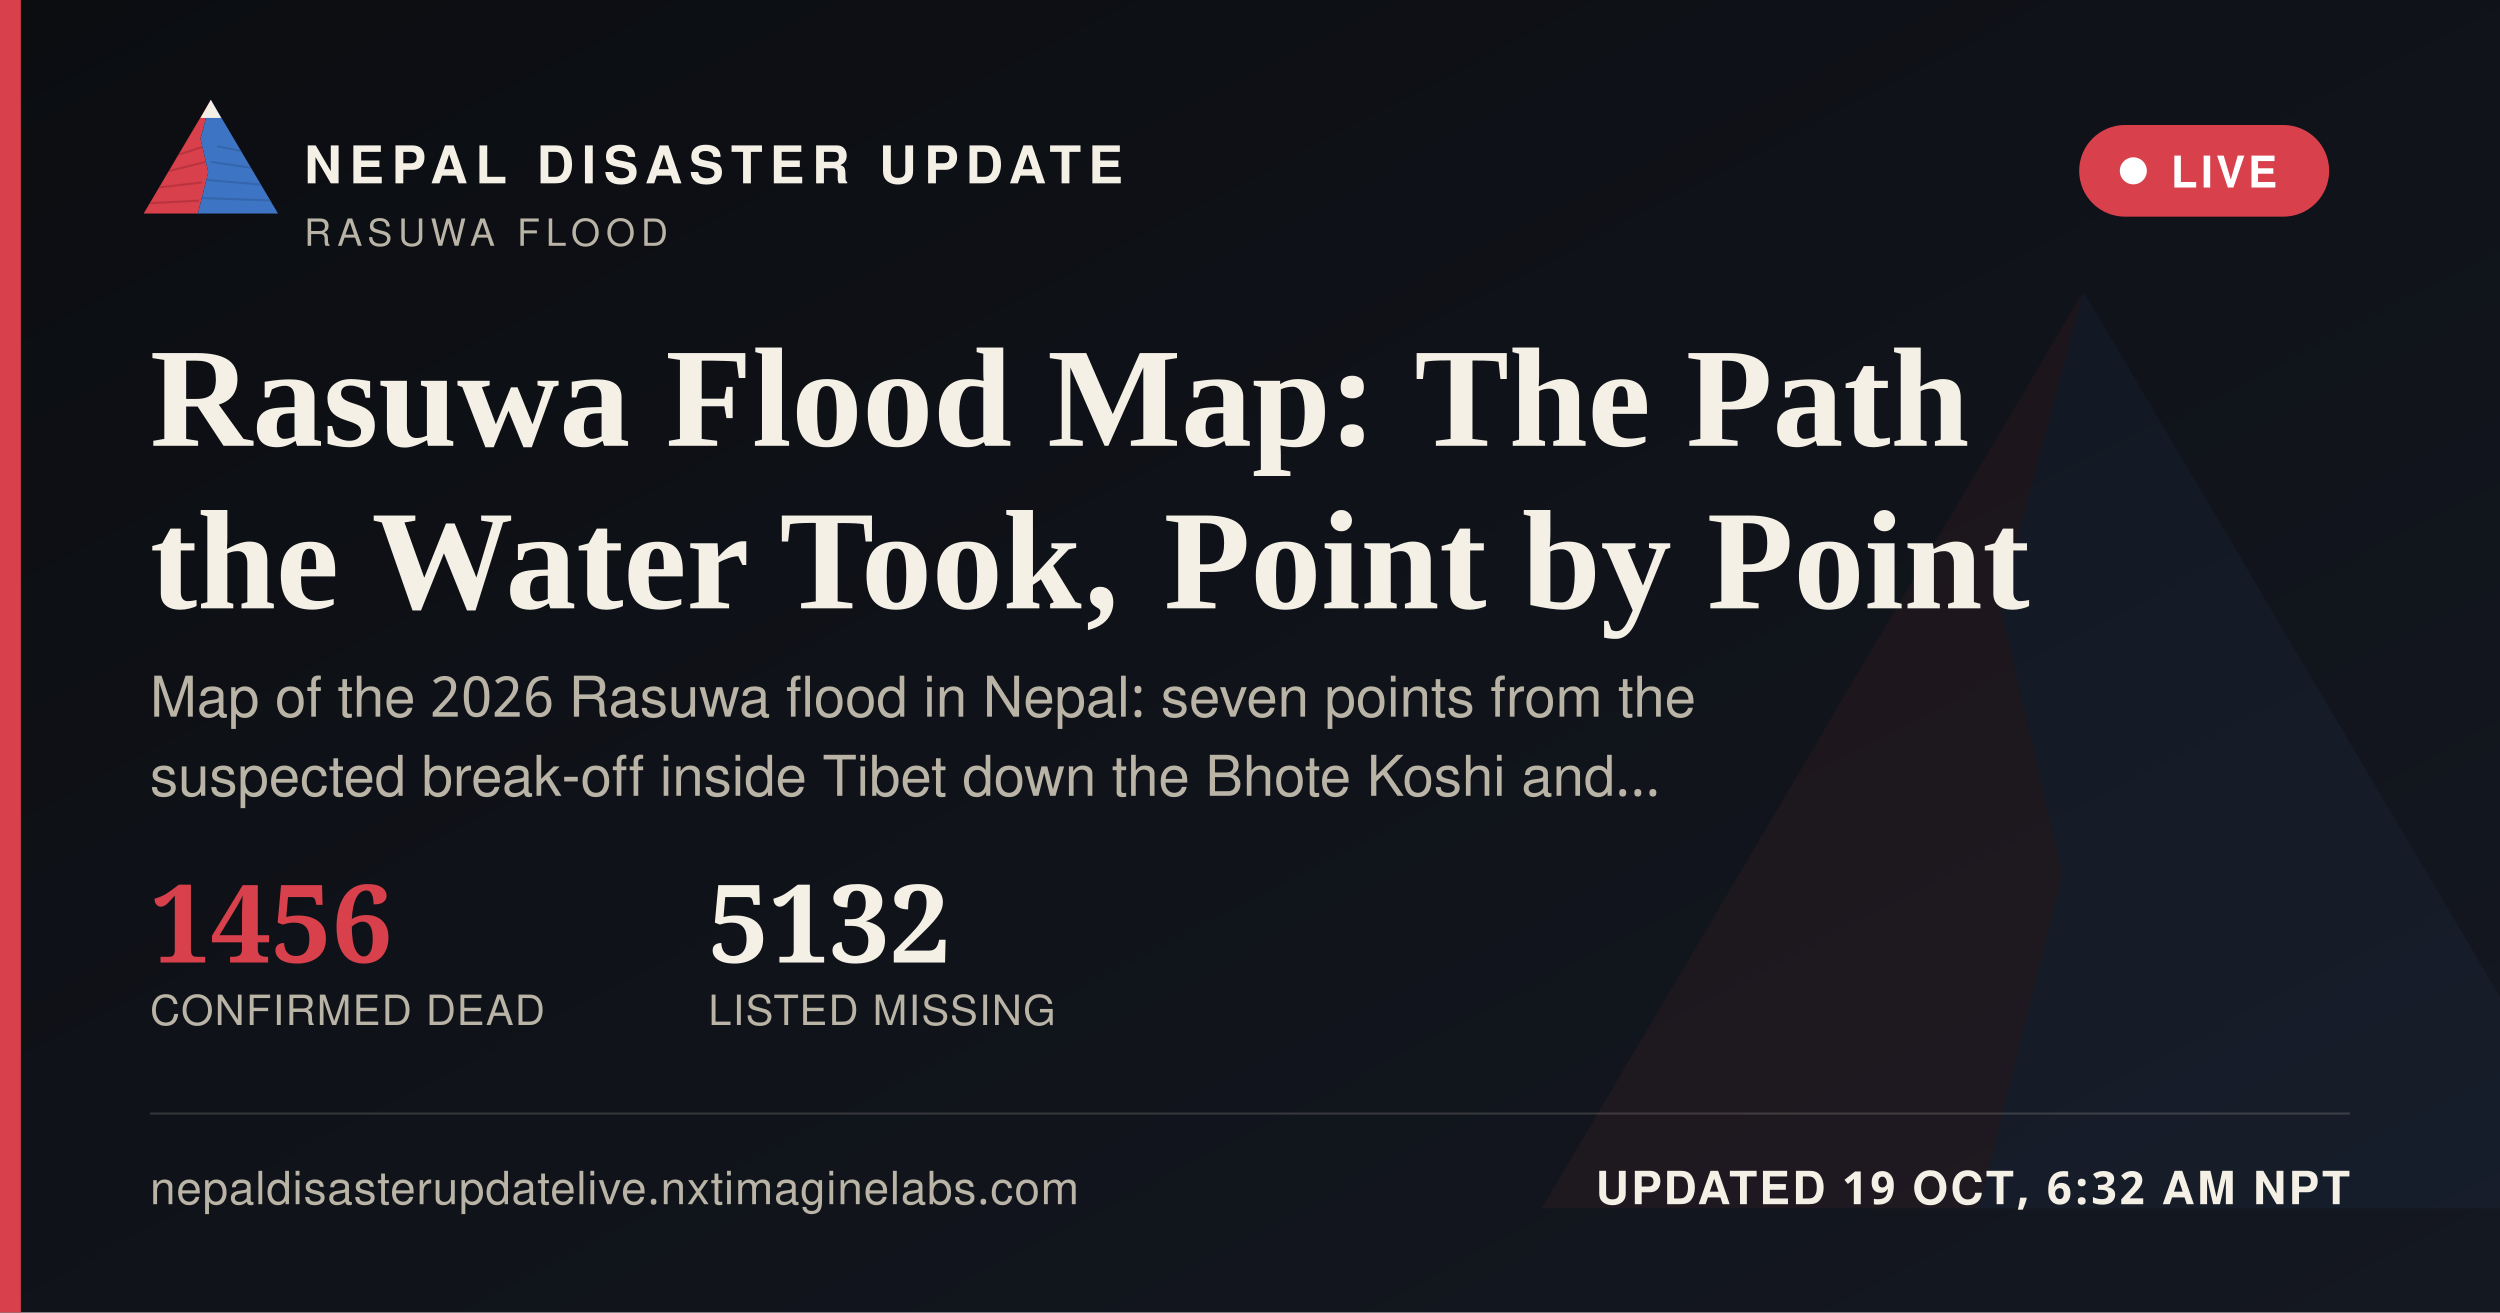
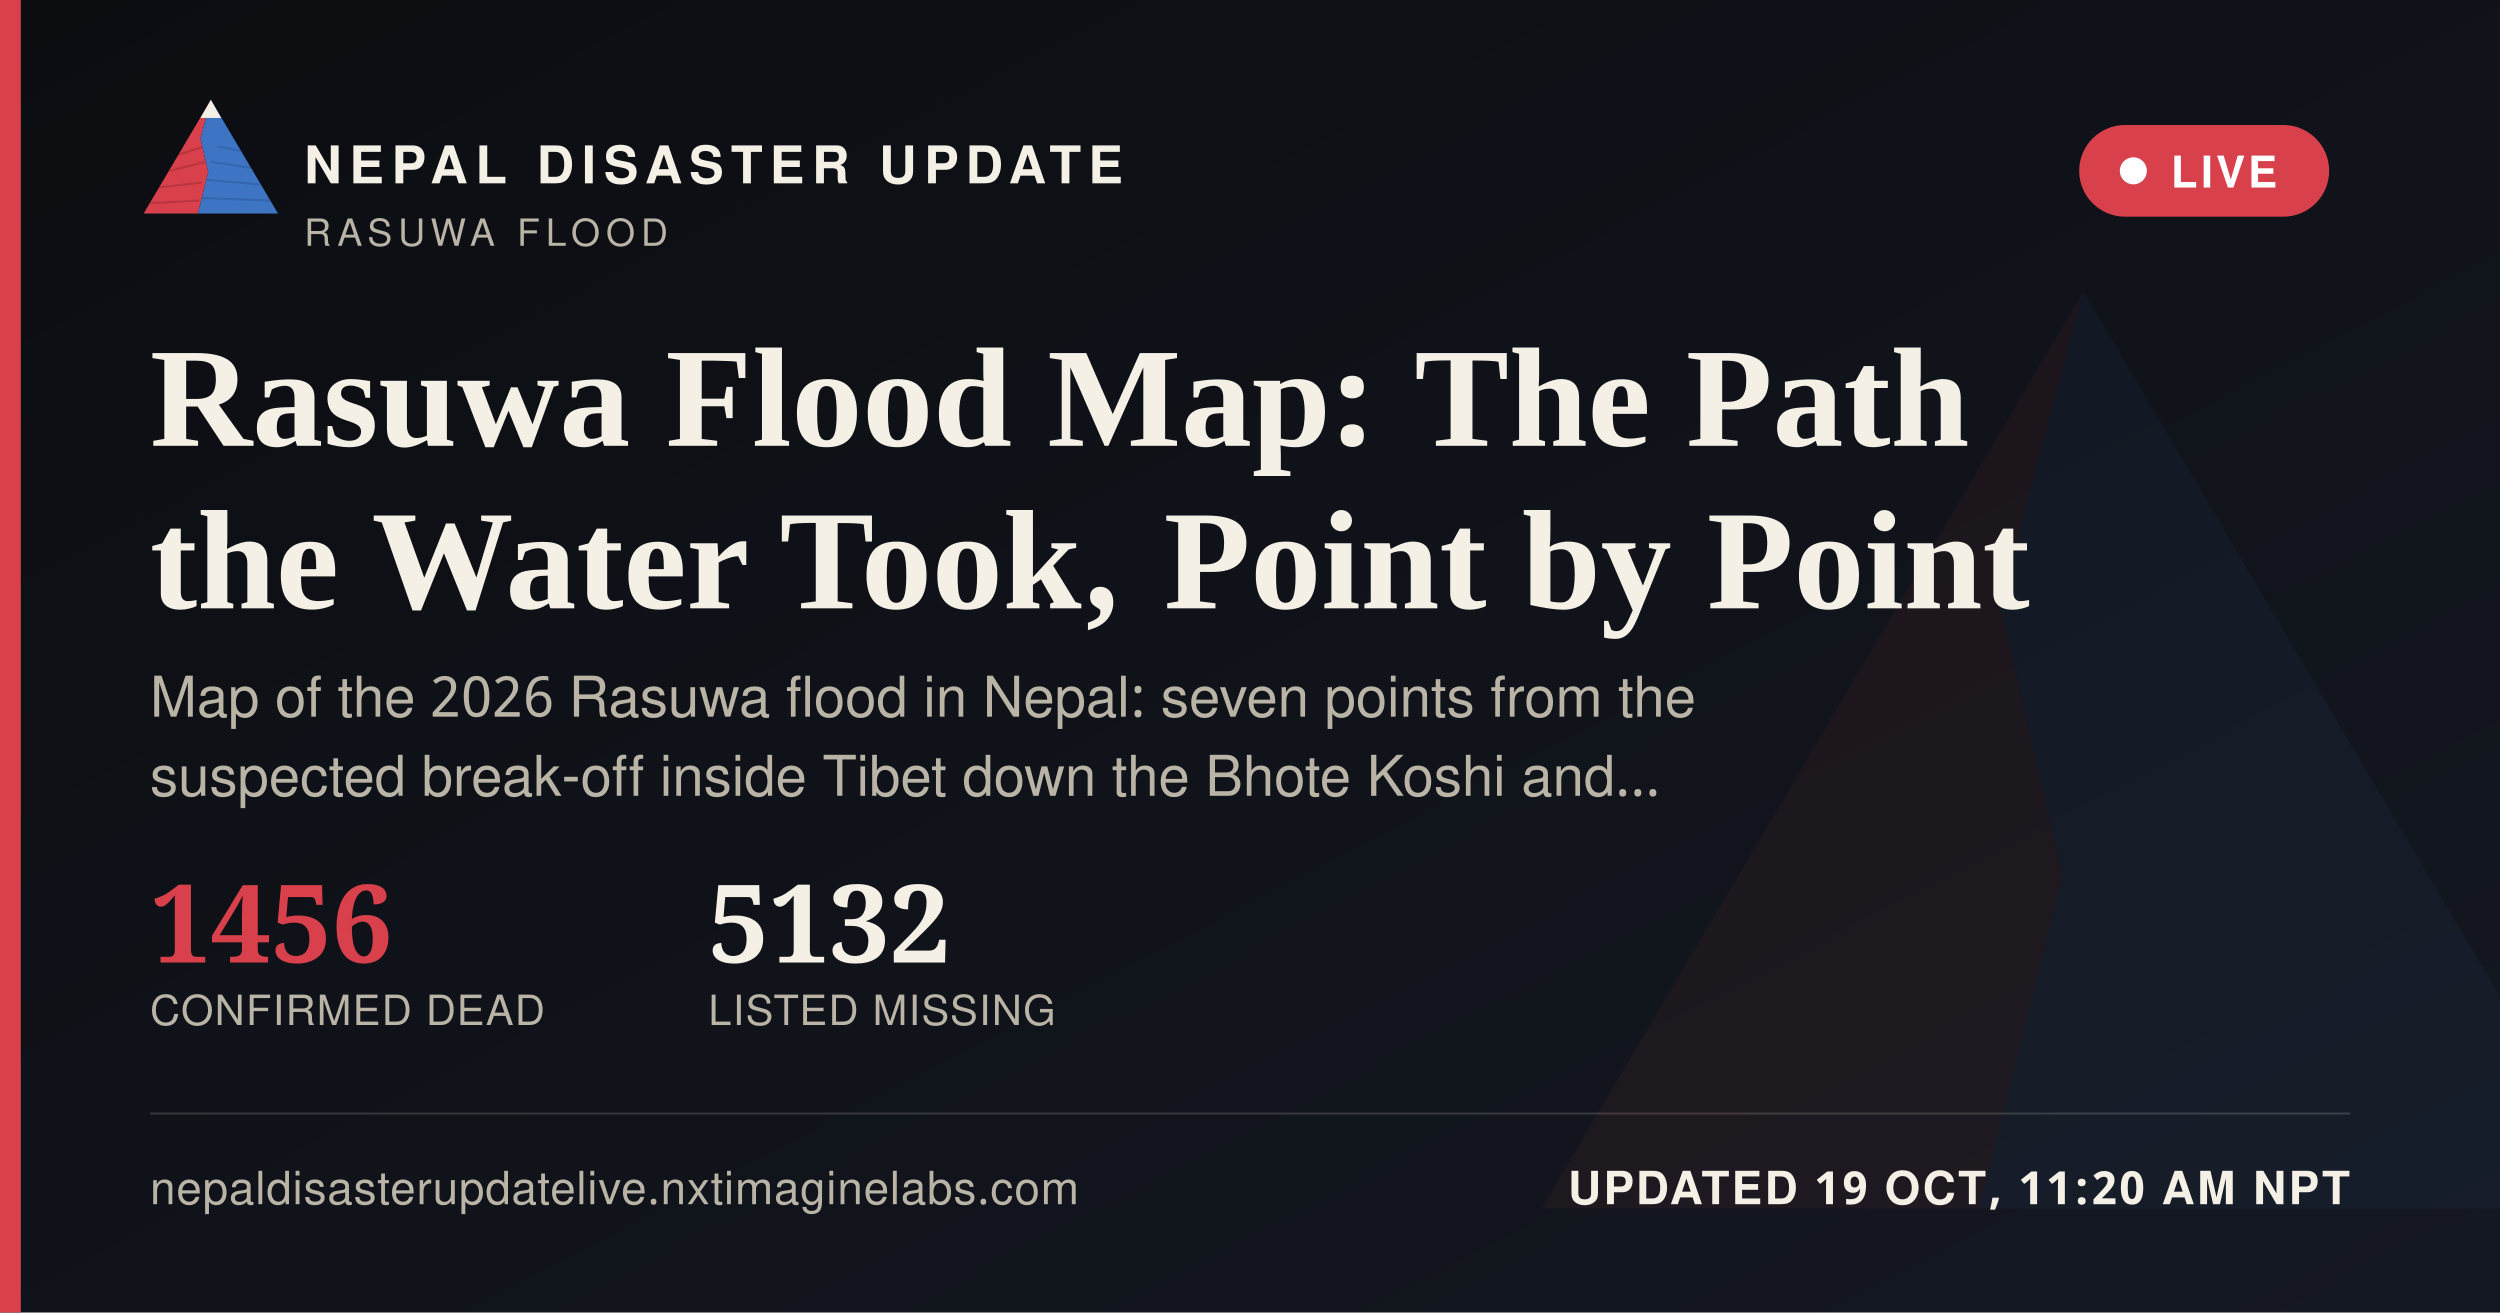
<svg xmlns="http://www.w3.org/2000/svg" width="1200" height="630" viewBox="0 0 1200 630">
  <defs>
    <linearGradient id="ogbg" x1="0" y1="0" x2="1" y2="1">
      <stop offset="0" stop-color="#0B0D11" />
      <stop offset="1" stop-color="#141821" />
    </linearGradient>
  </defs>
  <rect width="1200" height="630" fill="url(#ogbg)" />
  <g transform="translate(700,60) scale(5)" opacity="0.06">
    <polygon points="60,16 52,46 58,72 50,104 8,104" fill="#D8404B" />
    <polygon points="60,16 112,104 50,104 58,72 52,46" fill="#3D74C4" />
  </g>
  <rect x="0" y="0" width="10" height="630" fill="#D8404B" />
  <g transform="translate(64,38) scale(0.62)">
    <g>
      <defs>
        <clipPath id="ogLc">
          <polygon points="60,16 52,46 58,72 50,104 8,104" />
        </clipPath>
        <clipPath id="ogRc">
          <polygon points="60,16 112,104 50,104 58,72 52,46" />
        </clipPath>
      </defs>
      <polygon points="60,16 52,46 58,72 50,104 8,104" fill="#D8404B" />
      <g clip-path="url(#ogLc)" stroke="#A32A34" stroke-width="1.6" fill="none" opacity="0.55">
        <path d="M30,60 L55,52" />
        <path d="M24,72 L56,64" />
        <path d="M18,84 L53,80" />
        <path d="M13,96 L51,94" />
      </g>
      <polygon points="60,16 112,104 50,104 58,72 52,46" fill="#3D74C4" />
      <g clip-path="url(#ogRc)" stroke="#2A5793" stroke-width="1.6" fill="none" opacity="0.5">
        <path d="M65,52 L95,58" />
        <path d="M60,64 L100,70" />
        <path d="M56,78 L104,82" />
        <path d="M52,92 L108,94" />
      </g>
      <polygon points="60,16 52,30 68,30" fill="#F4F0E6" />
    </g>
  </g>
  <text x="146" y="88" font-family="'Public Sans', 'Noto Sans Devanagari', 'Helvetica Neue', Helvetica, Arial, sans-serif" font-size="25" font-weight="800" letter-spacing="3.6" fill="#F4F0E6">NEPAL DISASTER UPDATE</text>
  <text x="146" y="118" font-family="'Public Sans', 'Noto Sans Devanagari', 'Helvetica Neue', Helvetica, Arial, sans-serif" font-size="18" letter-spacing="2.8" fill="#B9B4A6">RASUWA FLOOD</text>
  <g>
    <rect x="998" y="60" width="120" height="44" rx="22" fill="#D8404B" stroke="none" />
    <circle cx="1024" cy="82" r="6.5" fill="#FFFFFF" />
    <text x="1042" y="90" font-family="'Public Sans', 'Noto Sans Devanagari', 'Helvetica Neue', Helvetica, Arial, sans-serif" font-size="21" font-weight="700" letter-spacing="1.6" fill="#FFFFFF">LIVE</text>
  </g>
  <text x="72" y="214" font-family="Newsreader, 'Noto Serif Devanagari', Georgia, 'Times New Roman', serif" font-size="68" font-weight="600" fill="#F4F0E6">Rasuwa Flood Map: The Path</text>
  <text x="72" y="292" font-family="Newsreader, 'Noto Serif Devanagari', Georgia, 'Times New Roman', serif" font-size="68" font-weight="600" fill="#F4F0E6">the Water Took, Point by Point</text>
  <text x="72" y="344" font-family="'Public Sans', 'Noto Sans Devanagari', 'Helvetica Neue', Helvetica, Arial, sans-serif" font-size="27" fill="#B9B4A6">Map of the 2026 Rasuwa flood in Nepal: seven points from the</text>
  <text x="72" y="382" font-family="'Public Sans', 'Noto Sans Devanagari', 'Helvetica Neue', Helvetica, Arial, sans-serif" font-size="27" fill="#B9B4A6">suspected break-off inside Tibet down the Bhote Koshi and…</text>
  <g transform="translate(72,462)">
    <text x="0" y="0" font-family="Newsreader, 'Noto Serif Devanagari', Georgia, 'Times New Roman', serif" font-size="52" font-weight="600" fill="#D8404B">1456</text>
    <text x="0" y="30" font-family="'Public Sans', 'Noto Sans Devanagari', 'Helvetica Neue', Helvetica, Arial, sans-serif" font-size="20" letter-spacing="0.6" fill="#B9B4A6">CONFIRMED DEAD</text>
    <text x="268" y="0" font-family="Newsreader, 'Noto Serif Devanagari', Georgia, 'Times New Roman', serif" font-size="52" font-weight="600" fill="#F4F0E6">5132</text>
    <text x="268" y="30" font-family="'Public Sans', 'Noto Sans Devanagari', 'Helvetica Neue', Helvetica, Arial, sans-serif" font-size="20" letter-spacing="0.6" fill="#B9B4A6">LISTED MISSING</text>
  </g>
  <rect x="72" y="534" width="1056" height="1" fill="rgba(244,240,230,0.16)" />
  <text x="72" y="578" font-family="'Public Sans', 'Noto Sans Devanagari', 'Helvetica Neue', Helvetica, Arial, sans-serif" font-size="22" fill="#B9B4A6" letter-spacing="0.4">nepaldisasterupdatelive.nxtimaginelabs.com</text>
-   <text x="1128" y="578" text-anchor="end" font-family="'Public Sans', 'Noto Sans Devanagari', 'Helvetica Neue', Helvetica, Arial, sans-serif" font-size="22" font-weight="700" letter-spacing="1.2" fill="#F4F0E6">UPDATED 19 OCT, 6:32 AM NPT</text>
+   <text x="1128" y="578" text-anchor="end" font-family="'Public Sans', 'Noto Sans Devanagari', 'Helvetica Neue', Helvetica, Arial, sans-serif" font-size="22" font-weight="700" letter-spacing="1.2" fill="#F4F0E6">UPDATED 19 OCT, 11:20 AM NPT</text>
</svg>
